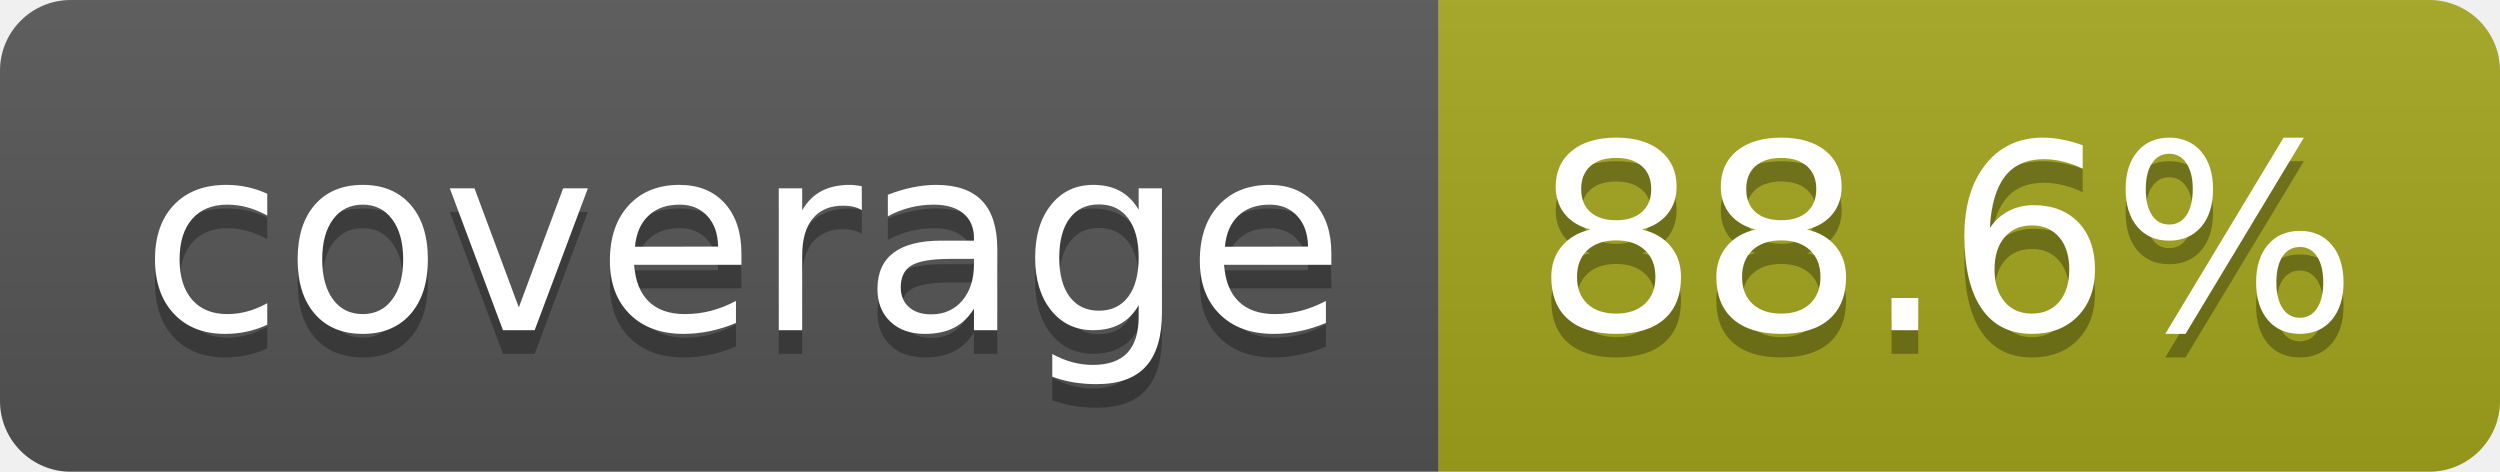
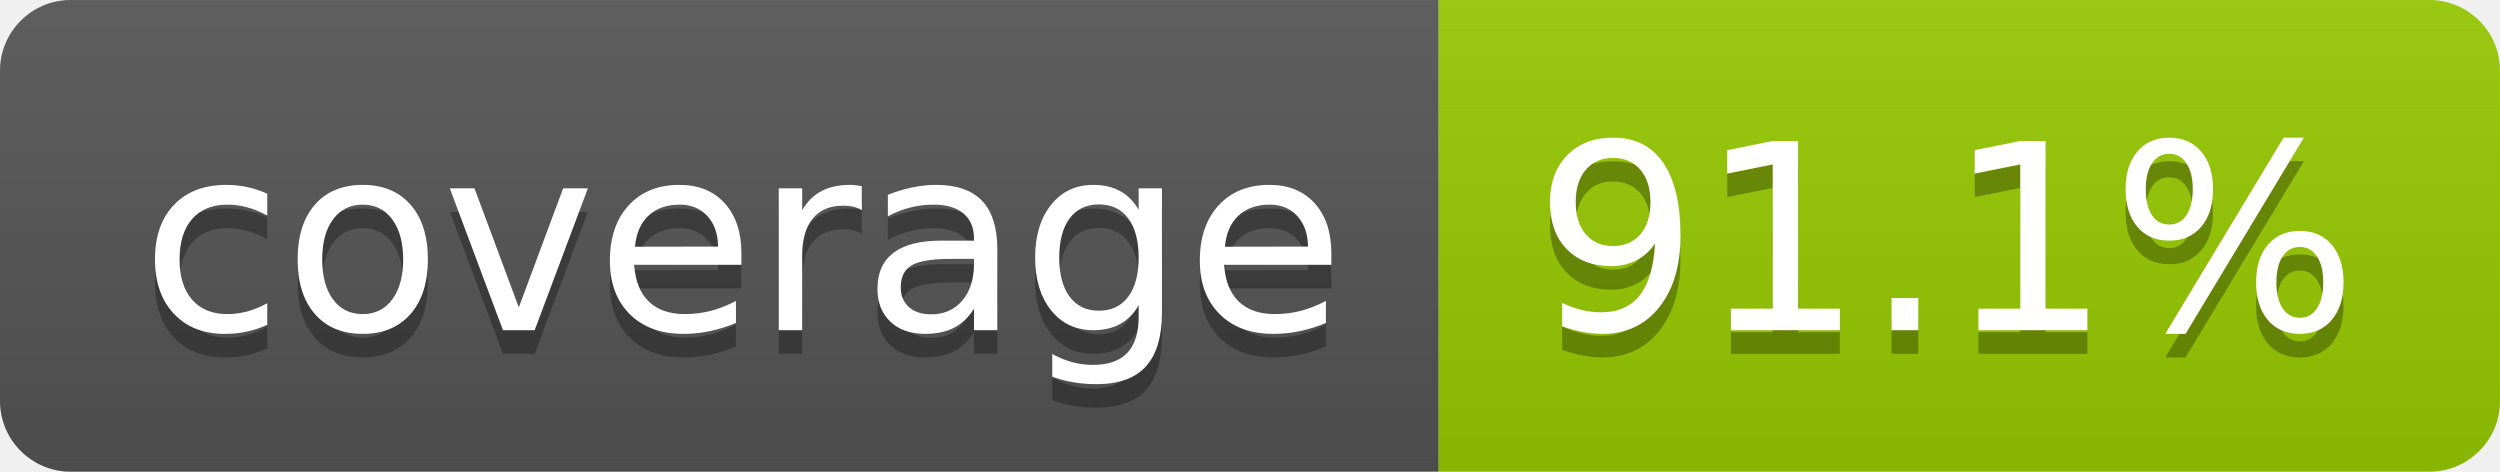
- <svg xmlns="http://www.w3.org/2000/svg" width="106" height="20" role="img" aria-label="coverage: 88.6%">
+ <svg xmlns="http://www.w3.org/2000/svg" width="106" height="20" role="img" aria-label="coverage: 91.1%">
  <linearGradient id="s" x2="0" y2="100%">
    <stop offset="0" stop-color="#bbb" stop-opacity=".1" />
    <stop offset="1" stop-opacity=".1" />
  </linearGradient>
  <clipPath id="r">
    <rect width="106" height="20" rx="3" fill="#fff" />
  </clipPath>
  <g clip-path="url(#r)">
    <rect width="61" height="20" fill="#555" />
-     <rect x="61" width="45" height="20" fill="#a4a61d" />
+     <rect x="61" width="45" height="20" fill="#97ca00" />
    <rect width="106" height="20" fill="url(#s)" />
  </g>
  <g fill="#fff" text-anchor="middle" font-family="Verdana,Geneva,DejaVu Sans,sans-serif" text-rendering="geometricPrecision" font-size="110">
    <text aria-hidden="true" x="315" y="150" fill="#010101" fill-opacity=".3" transform="scale(.1)" textLength="510">coverage</text>
    <text x="315" y="140" transform="scale(.1)" fill="#fff" textLength="510">coverage</text>
-     <text aria-hidden="true" x="825" y="150" fill="#010101" fill-opacity=".3" transform="scale(.1)" textLength="350">88.6%</text>
-     <text x="825" y="140" transform="scale(.1)" fill="#fff" textLength="350">88.6%</text>
+     <text aria-hidden="true" x="825" y="150" fill="#010101" fill-opacity=".3" transform="scale(.1)" textLength="350">91.1%</text>
+     <text x="825" y="140" transform="scale(.1)" fill="#fff" textLength="350">91.1%</text>
  </g>
</svg>
